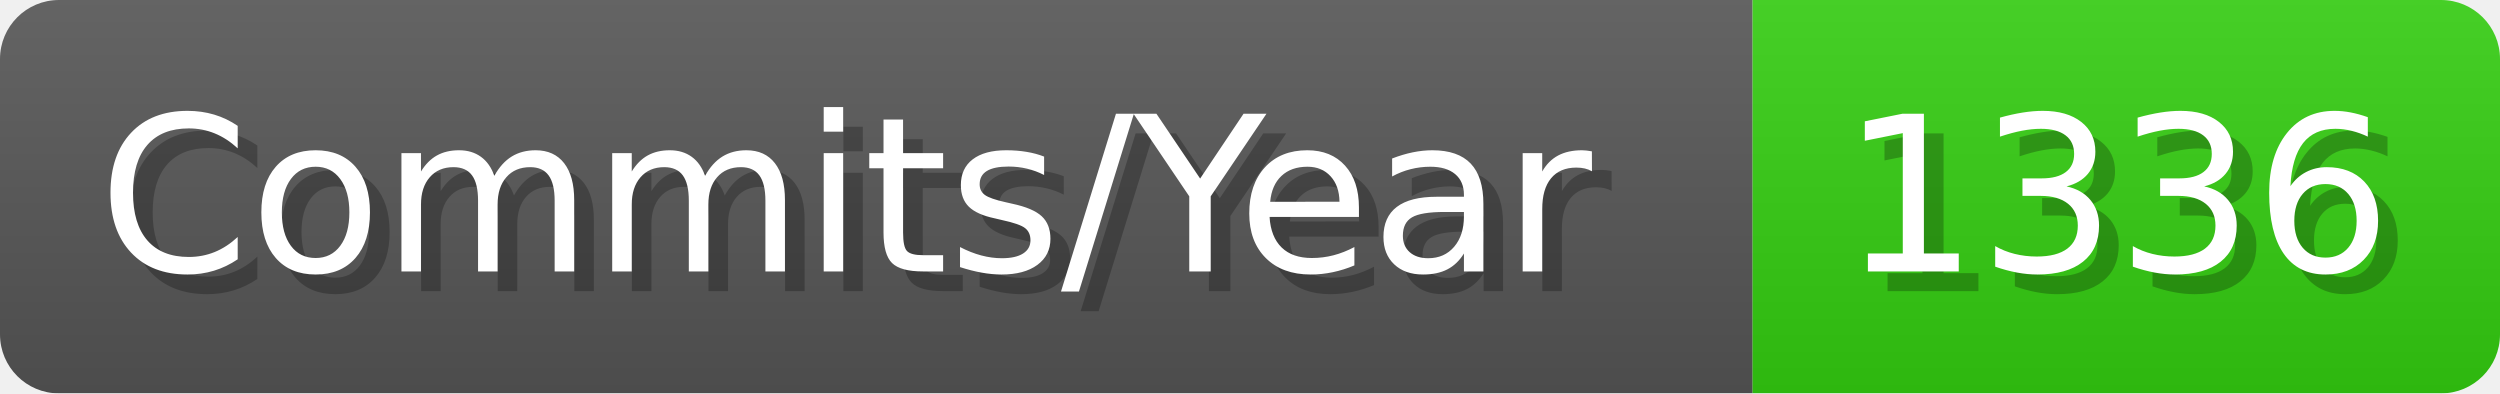
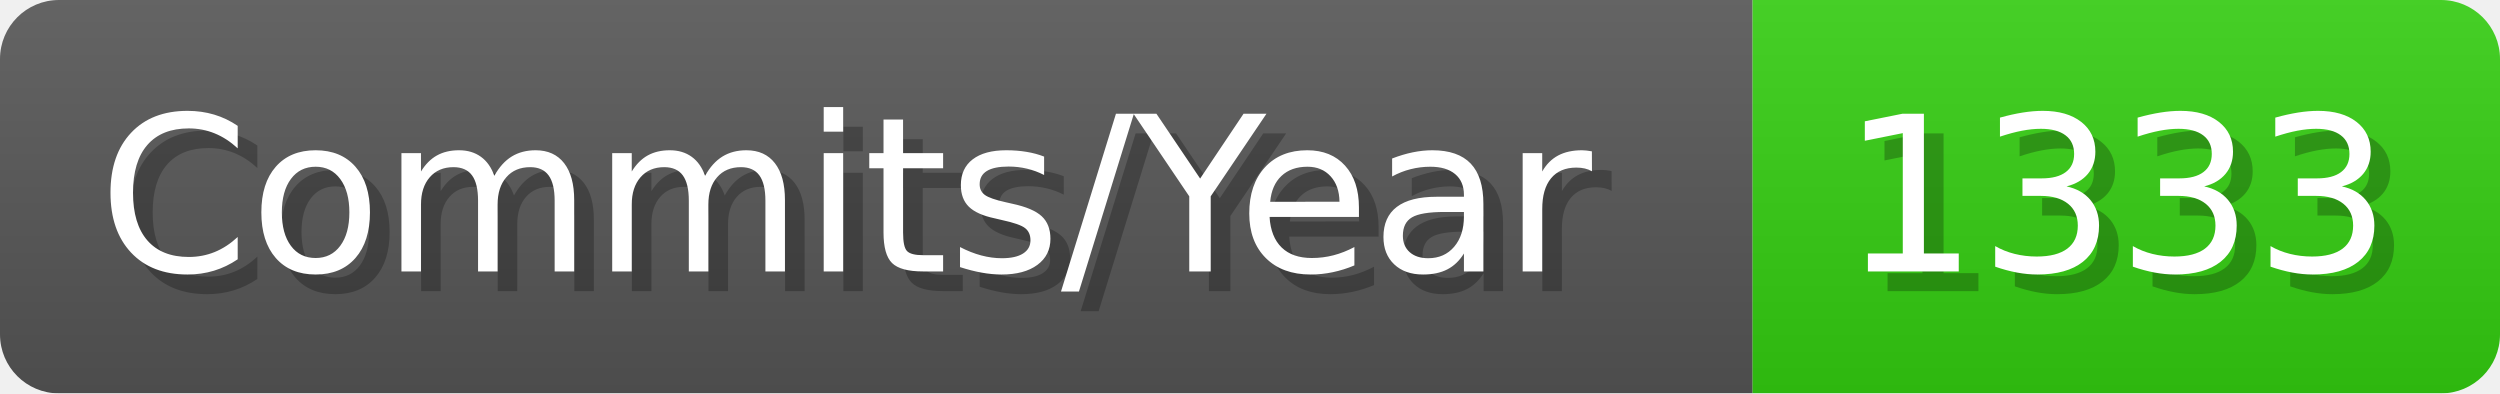
- <svg xmlns="http://www.w3.org/2000/svg" width="127.1" height="20" viewBox="0 0 1271 200" role="img" aria-label="Commits/Year: 1336">
+ <svg xmlns="http://www.w3.org/2000/svg" width="127.1" height="20" viewBox="0 0 1271 200" role="img" aria-label="Commits/Year: 1333">
  <linearGradient id="aUPdi" x2="0" y2="100%">
    <stop offset="0" stop-opacity=".1" stop-color="#EEE" />
    <stop offset="1" stop-opacity=".1" />
  </linearGradient>
  <mask id="WfAiQ">
    <rect width="1271" height="200" rx="30" fill="#FFF" />
  </mask>
  <g mask="url(#WfAiQ)">
    <rect width="891" height="200" fill="#555" />
    <rect width="380" height="200" fill="#3C1" x="891" />
    <rect width="1271" height="200" fill="url(#aUPdi)" />
  </g>
  <g aria-hidden="true" fill="#fff" text-anchor="start" font-family="Verdana,DejaVu Sans,sans-serif" font-size="110">
    <text x="60" y="148" textLength="791" fill="#000" opacity="0.25">Commits/Year</text>
    <text x="50" y="138" textLength="791">Commits/Year</text>
-     <text x="946" y="148" textLength="280" fill="#000" opacity="0.25">1336</text>
-     <text x="936" y="138" textLength="280">1336</text>
+     <text x="946" y="148" textLength="280" fill="#000" opacity="0.25">1333</text>
+     <text x="936" y="138" textLength="280">1333</text>
  </g>
</svg>
